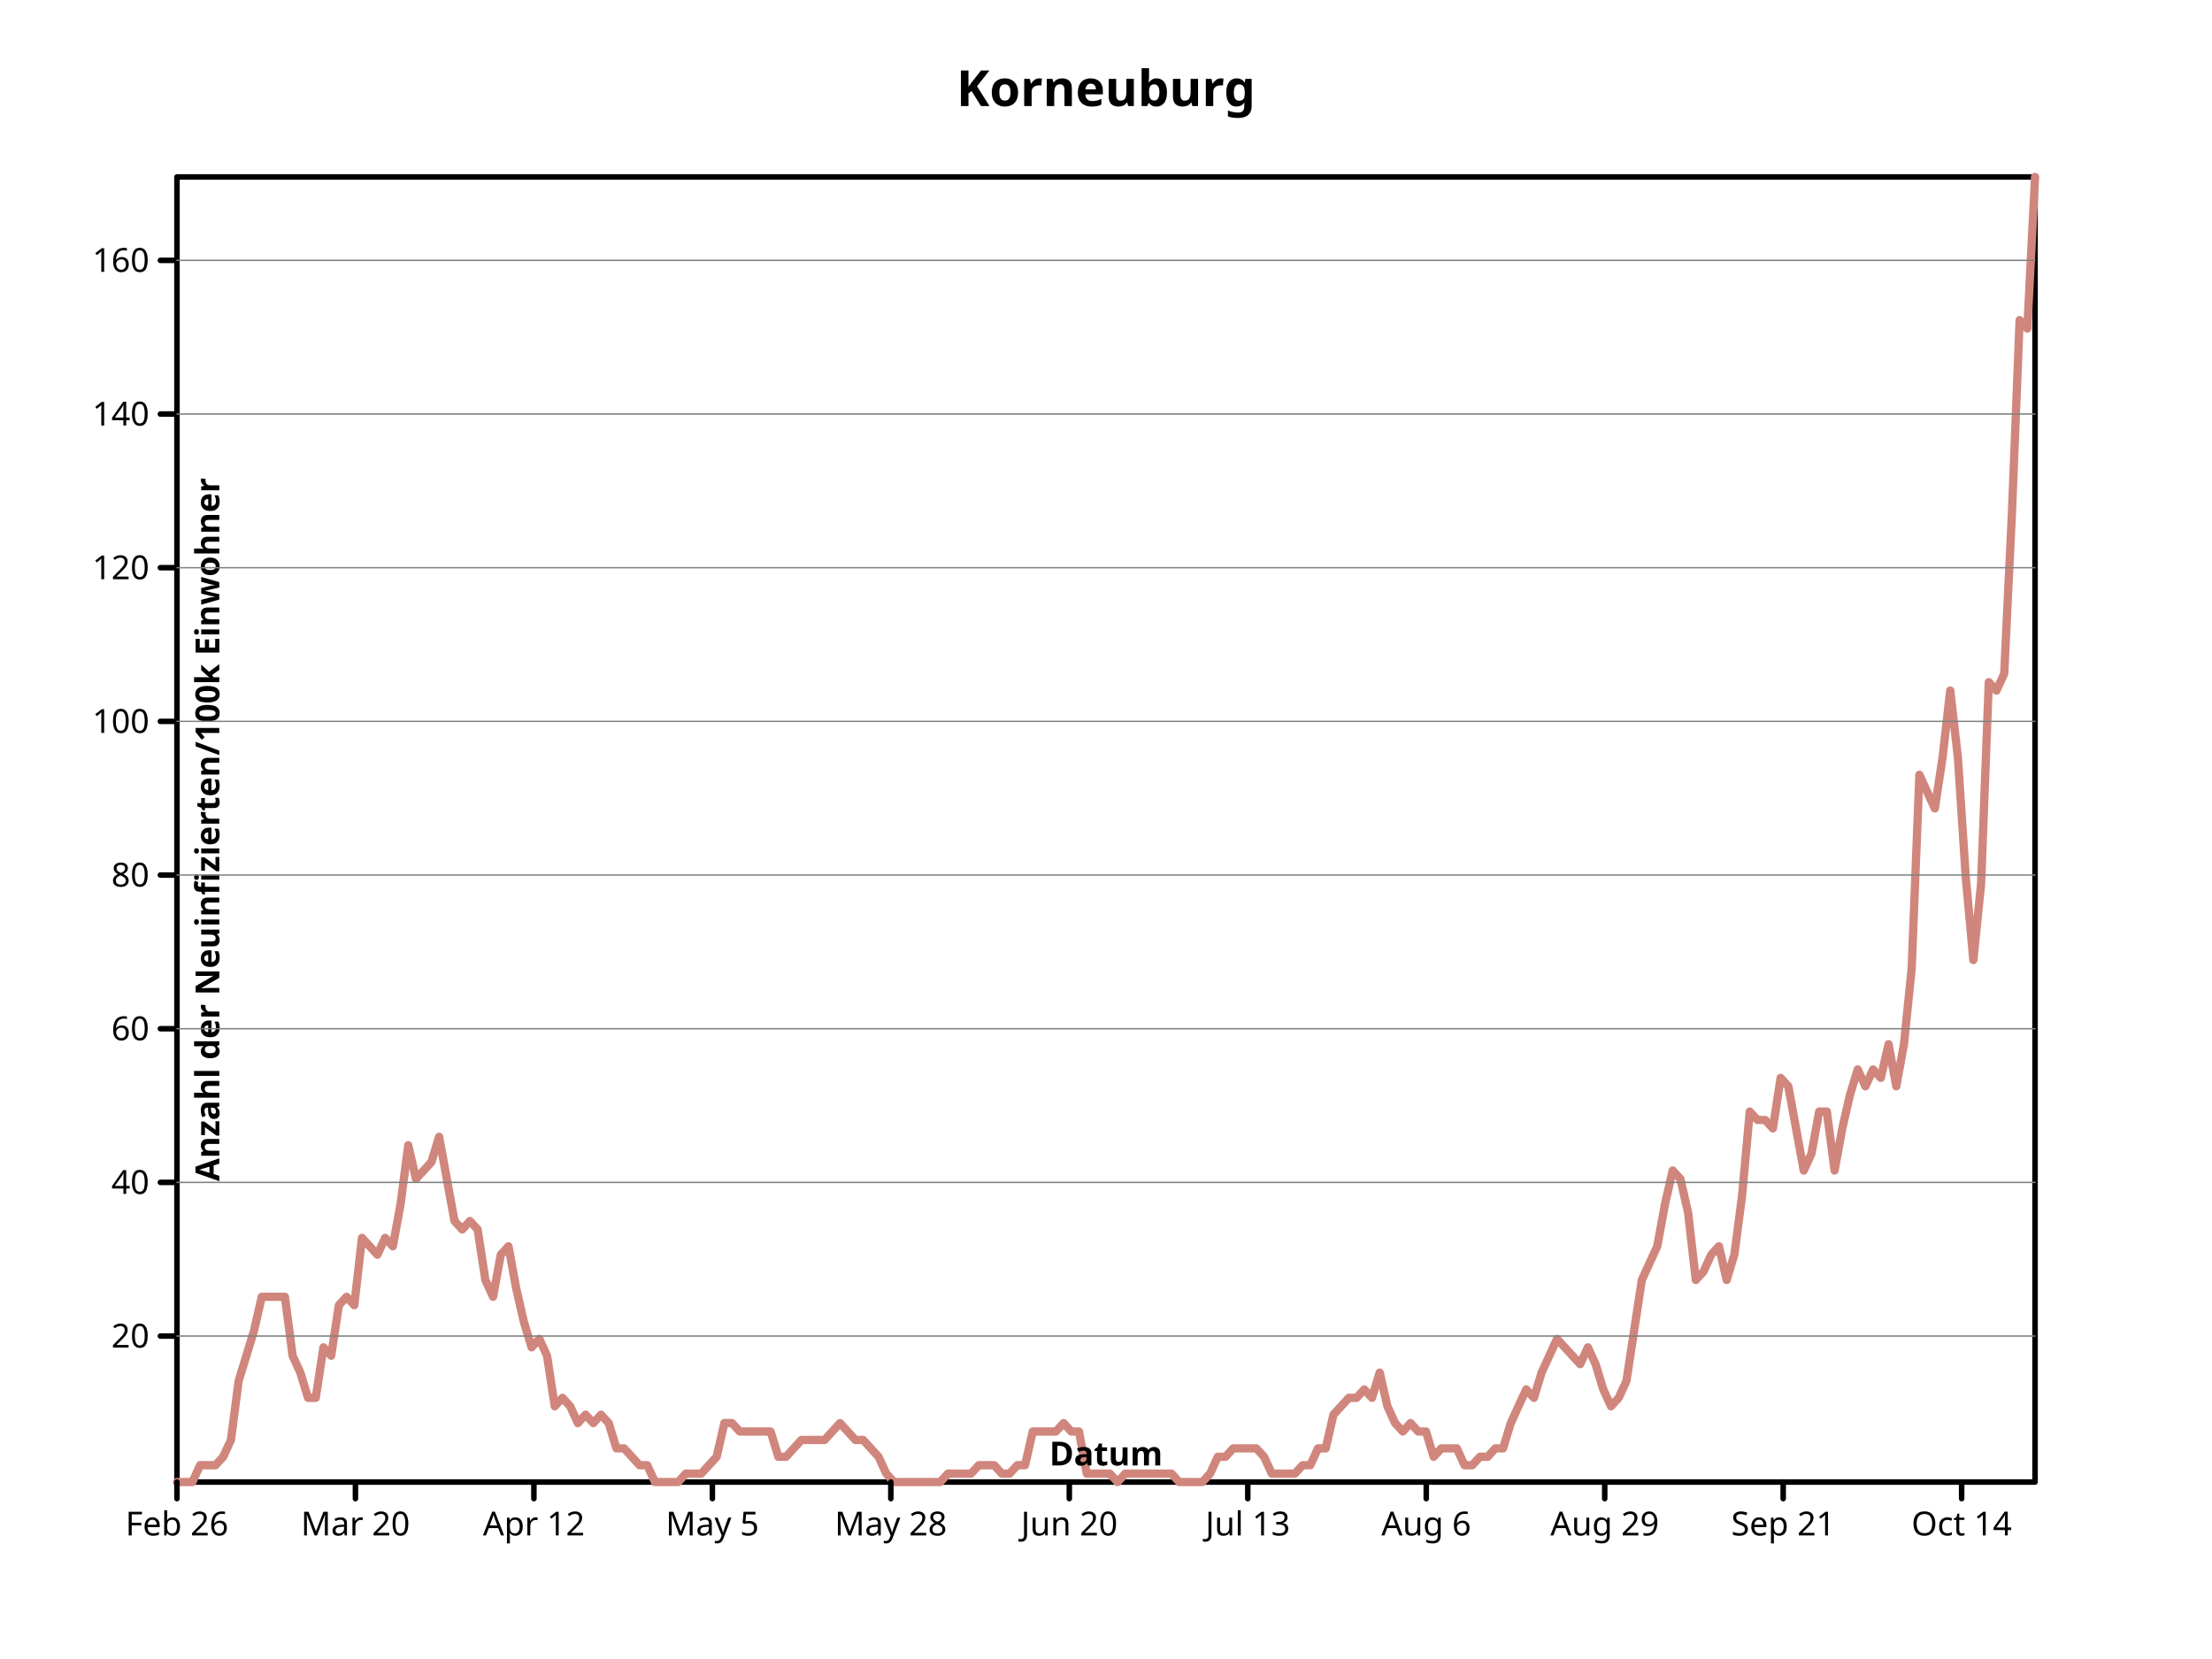
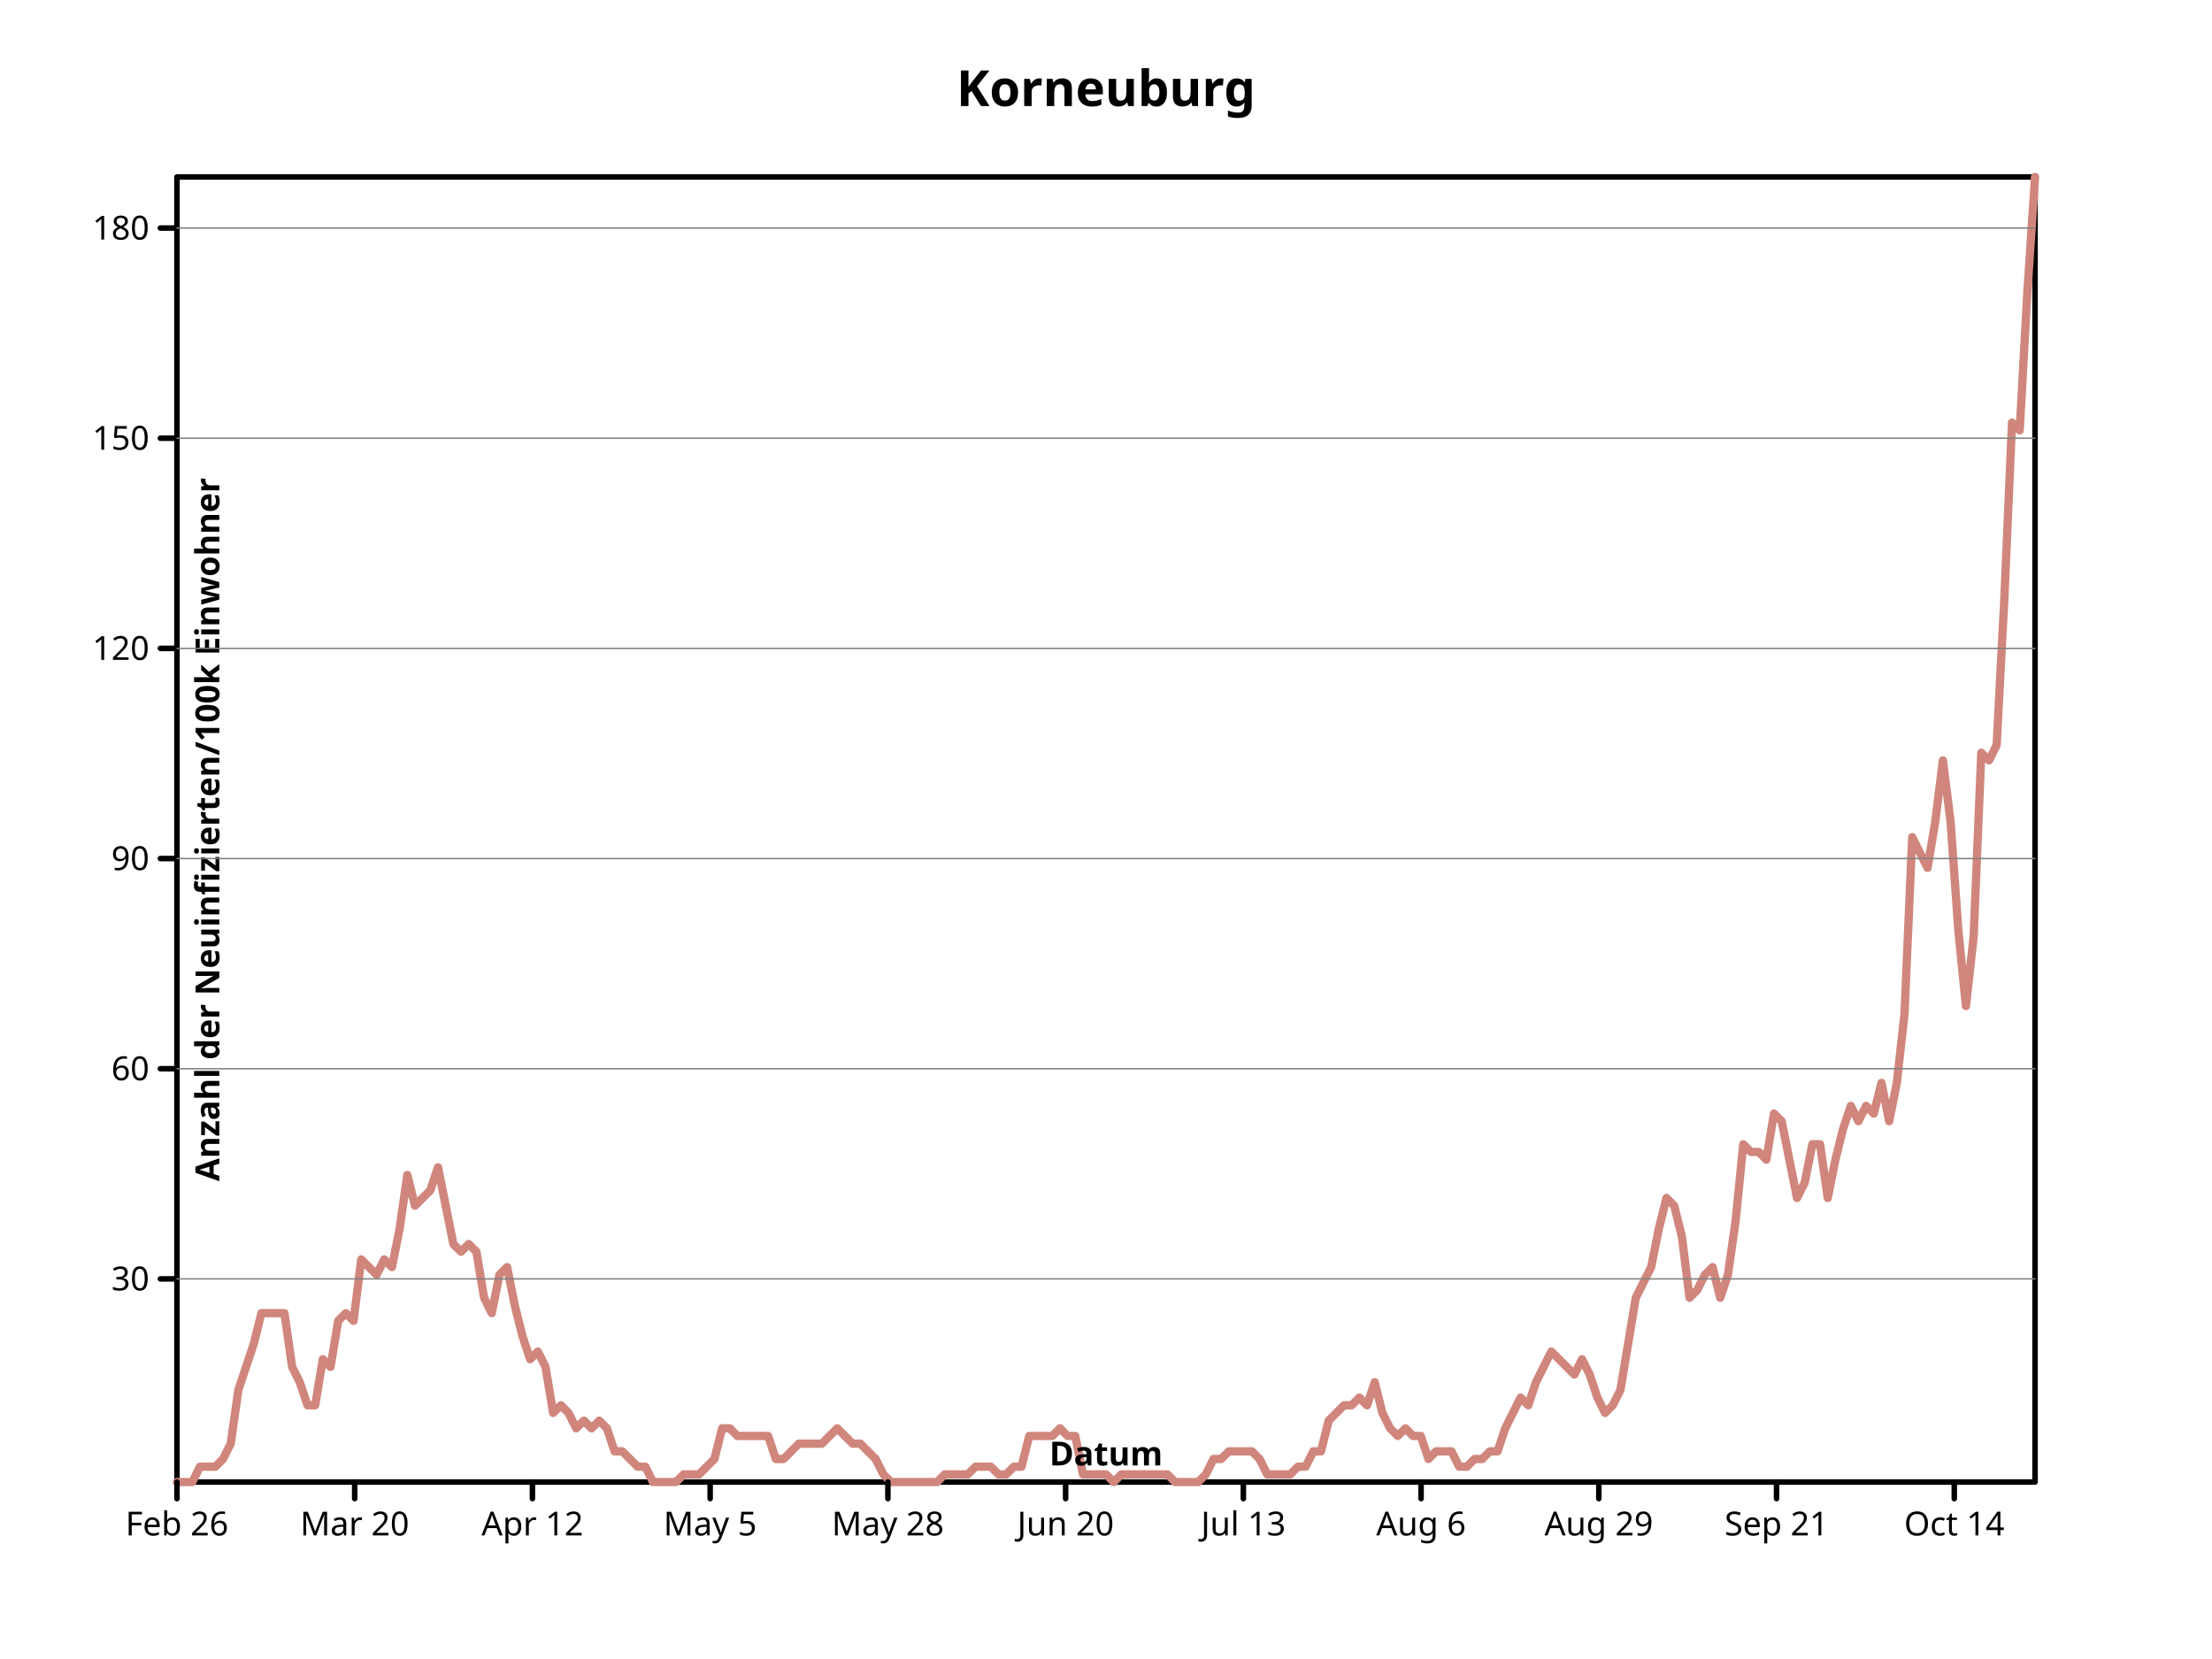
- <svg xmlns="http://www.w3.org/2000/svg" preserveAspectRatio="xMidYMid meet" width="800" height="600" viewbox="0 0 800 600">
+ <svg xmlns="http://www.w3.org/2000/svg" viewbox="0 0 800 600" preserveAspectRatio="xMidYMid meet" width="800" height="600">
  <defs>
-     <marker refX="5" refY="5" markerUnits="userSpaceOnUse" markerWidth="2%" markerHeight="2%" id="circle" viewBox="0 0 10 10 ">
-       <circle stroke="black" cx="5" cy="5" r="3" fill="none" />
+     <marker markerUnits="userSpaceOnUse" markerWidth="2%" markerHeight="2%" id="circle" viewBox="0 0 10 10 " refX="5" refY="5">
+       <circle cx="5" cy="5" r="3" fill="none" stroke="black" />
    </marker>
    <marker id="filled-circle" viewBox="0 0 10 10 " refX="5" refY="5" markerUnits="userSpaceOnUse" markerWidth="2%" markerHeight="2%">
      <circle fill="black" stroke="none" cx="5" cy="5" r="3" />
    </marker>
-     <marker refX="5" refY="5" markerUnits="userSpaceOnUse" markerWidth="2%" markerHeight="2%" id="square" viewBox="0 0 10 10 ">
-       <rect width="6" height="6" fill="none" stroke="black" x="2" y="2" />
+     <marker markerHeight="2%" id="square" viewBox="0 0 10 10 " refX="5" refY="5" markerUnits="userSpaceOnUse" markerWidth="2%">
+       <rect x="2" y="2" width="6" height="6" fill="none" stroke="black" />
    </marker>
-     <marker refY="5" markerUnits="userSpaceOnUse" markerWidth="2%" markerHeight="2%" id="filled-square" viewBox="0 0 10 10 " refX="5">
+     <marker id="filled-square" viewBox="0 0 10 10 " refX="5" refY="5" markerUnits="userSpaceOnUse" markerWidth="2%" markerHeight="2%">
      <rect height="6" fill="black" stroke="none" x="2" y="2" width="6" />
    </marker>
  </defs>
-   <g stroke="black" stroke-width="2px" stroke-linecap="round" stroke-linejoin="round" fill="none">
-     <rect y="64" width="672" height="472" vector-effect="non-scaling-stroke" x="64" />
-     <g font-family="sans-serif" font-size="18px" font-weight="bold" fill="black" font-style="normal" text-anchor="middle" dominant-baseline="middle">
-       <text dominant-baseline="middle" stroke="none" vector-effect="non-scaling-stroke" x="400" y="32">Korneuburg</text>
+   <g stroke-width="2px" stroke-linecap="round" stroke-linejoin="round" fill="none" stroke="black">
+     <rect height="472" vector-effect="non-scaling-stroke" x="64" y="64" width="672" />
+     <g font-weight="bold" text-anchor="middle" font-size="18px" dominant-baseline="middle" fill="black" font-family="sans-serif" font-style="normal">
+       <text vector-effect="non-scaling-stroke" x="400" y="32" dominant-baseline="middle" stroke="none">Korneuburg</text>
    </g>
-     <g font-style="normal" dominant-baseline="middle" stroke-linecap="round" font-weight="bold" stroke="hsl(7, 47%, 65%)" stroke-width="3px" fill="none" text-anchor="middle" transform="translate(64 536 )scale(1 -1 )" stroke-linejoin="round" font-family="sans-serif" font-size="18px">
-       <path d="M0,0 L2.788382e+00,0 L5.576763e+00,0 L8.365145e+00,6.090322e+00 L1.115353e+01,6.090322e+00 L1.394191e+01,6.090322e+00 L1.673029e+01,9.135482e+00 L1.951867e+01,1.522580e+01 L2.230705e+01,3.654193e+01 L2.509544e+01,4.567742e+01 L2.788382e+01,5.481289e+01 L3.067220e+01,6.699353e+01 L3.346058e+01,6.699353e+01 L3.624896e+01,6.699353e+01 L3.903734e+01,6.699353e+01 L4.182573e+01,4.567742e+01 L4.461411e+01,3.958709e+01 L4.740249e+01,3.045160e+01 L5.019087e+01,3.045160e+01 L5.297925e+01,4.872258e+01 L5.576763e+01,4.567742e+01 L5.855602e+01,6.394838e+01 L6.134440e+01,6.699353e+01 L6.413278e+01,6.394838e+01 L6.692116e+01,8.830966e+01 L6.970954e+01,8.526451e+01 L7.249793e+01,8.221933e+01 L7.528631e+01,8.830966e+01 L7.807469e+01,8.526451e+01 L8.086307e+01,1.004903e+02 L8.365145e+01,1.218064e+02 L8.643983e+01,1.096258e+02 L8.922822e+01,1.126710e+02 L9.201660e+01,1.157161e+02 L9.480498e+01,1.248516e+02 L9.759336e+01,1.096258e+02 L1.003817e+02,9.440000e+01 L1.031701e+02,9.135482e+01 L1.059585e+02,9.440000e+01 L1.087469e+02,9.135482e+01 L1.115353e+02,7.308387e+01 L1.143237e+02,6.699353e+01 L1.171120e+02,8.221933e+01 L1.199004e+02,8.526451e+01 L1.226888e+02,7.003868e+01 L1.254772e+02,5.785804e+01 L1.282656e+02,4.872258e+01 L1.310539e+02,5.176773e+01 L1.338423e+02,4.567742e+01 L1.366307e+02,2.740645e+01 L1.394191e+02,3.045160e+01 L1.422075e+02,2.740645e+01 L1.449959e+02,2.131613e+01 L1.477842e+02,2.436129e+01 L1.505726e+02,2.131613e+01 L1.533610e+02,2.436129e+01 L1.561494e+02,2.131613e+01 L1.589378e+02,1.218064e+01 L1.617261e+02,1.218064e+01 L1.645145e+02,9.135482e+00 L1.673029e+02,6.090322e+00 L1.700913e+02,6.090322e+00 L1.728797e+02,0 L1.756680e+02,0 L1.784564e+02,0 L1.812448e+02,0 L1.840332e+02,3.045160e+00 L1.868216e+02,3.045160e+00 L1.896100e+02,3.045160e+00 L1.923983e+02,6.090322e+00 L1.951867e+02,9.135482e+00 L1.979751e+02,2.131613e+01 L2.007635e+02,2.131613e+01 L2.035519e+02,1.827096e+01 L2.063402e+02,1.827096e+01 L2.091286e+02,1.827096e+01 L2.119170e+02,1.827096e+01 L2.147054e+02,1.827096e+01 L2.174938e+02,9.135482e+00 L2.202822e+02,9.135482e+00 L2.230705e+02,1.218064e+01 L2.258589e+02,1.522580e+01 L2.286473e+02,1.522580e+01 L2.314357e+02,1.522580e+01 L2.342241e+02,1.522580e+01 L2.370124e+02,1.827096e+01 L2.398008e+02,2.131613e+01 L2.425892e+02,1.827096e+01 L2.453776e+02,1.522580e+01 L2.481660e+02,1.522580e+01 L2.509544e+02,1.218064e+01 L2.537427e+02,9.135482e+00 L2.565311e+02,3.045160e+00 L2.593195e+02,0 L2.621079e+02,0 L2.648963e+02,0 L2.676846e+02,0 L2.704730e+02,0 L2.732614e+02,0 L2.760498e+02,0 L2.788382e+02,3.045160e+00 L2.816266e+02,3.045160e+00 L2.844149e+02,3.045160e+00 L2.872033e+02,3.045160e+00 L2.899917e+02,6.090322e+00 L2.927801e+02,6.090322e+00 L2.955685e+02,6.090322e+00 L2.983568e+02,3.045160e+00 L3.011452e+02,3.045160e+00 L3.039336e+02,6.090322e+00 L3.067220e+02,6.090322e+00 L3.095104e+02,1.827096e+01 L3.122988e+02,1.827096e+01 L3.150871e+02,1.827096e+01 L3.178755e+02,1.827096e+01 L3.206639e+02,2.131613e+01 L3.234523e+02,1.827096e+01 L3.262407e+02,1.827096e+01 L3.290290e+02,3.045160e+00 L3.318174e+02,3.045160e+00 L3.346058e+02,3.045160e+00 L3.373942e+02,3.045160e+00 L3.401826e+02,0 L3.429710e+02,3.045160e+00 L3.457593e+02,3.045160e+00 L3.485477e+02,3.045160e+00 L3.513361e+02,3.045160e+00 L3.541245e+02,3.045160e+00 L3.569129e+02,3.045160e+00 L3.597012e+02,3.045160e+00 L3.624896e+02,0 L3.652780e+02,0 L3.680664e+02,0 L3.708548e+02,0 L3.736432e+02,3.045160e+00 L3.764315e+02,9.135482e+00 L3.792199e+02,9.135482e+00 L3.820083e+02,1.218064e+01 L3.847967e+02,1.218064e+01 L3.875851e+02,1.218064e+01 L3.903734e+02,1.218064e+01 L3.931618e+02,9.135482e+00 L3.959502e+02,3.045160e+00 L3.987386e+02,3.045160e+00 L4.015270e+02,3.045160e+00 L4.043154e+02,3.045160e+00 L4.071037e+02,6.090322e+00 L4.098921e+02,6.090322e+00 L4.126805e+02,1.218064e+01 L4.154689e+02,1.218064e+01 L4.182573e+02,2.436129e+01 L4.210456e+02,2.740645e+01 L4.238340e+02,3.045160e+01 L4.266224e+02,3.045160e+01 L4.294108e+02,3.349678e+01 L4.321992e+02,3.045160e+01 L4.349876e+02,3.958709e+01 L4.377759e+02,2.740645e+01 L4.405643e+02,2.131613e+01 L4.433527e+02,1.827096e+01 L4.461411e+02,2.131613e+01 L4.489295e+02,1.827096e+01 L4.517178e+02,1.827096e+01 L4.545062e+02,9.135482e+00 L4.572946e+02,1.218064e+01 L4.600830e+02,1.218064e+01 L4.628714e+02,1.218064e+01 L4.656598e+02,6.090322e+00 L4.684481e+02,6.090322e+00 L4.712365e+02,9.135482e+00 L4.740249e+02,9.135482e+00 L4.768133e+02,1.218064e+01 L4.796017e+02,1.218064e+01 L4.823900e+02,2.131613e+01 L4.851784e+02,2.740645e+01 L4.879668e+02,3.349678e+01 L4.907552e+02,3.045160e+01 L4.935436e+02,3.958709e+01 L4.963320e+02,4.567742e+01 L4.991203e+02,5.176773e+01 L5.019087e+02,4.872258e+01 L5.046971e+02,4.567742e+01 L5.074855e+02,4.263224e+01 L5.102739e+02,4.872258e+01 L5.130622e+02,4.263224e+01 L5.158506e+02,3.349678e+01 L5.186390e+02,2.740645e+01 L5.214274e+02,3.045160e+01 L5.242158e+02,3.654193e+01 L5.270041e+02,5.481289e+01 L5.297925e+02,7.308387e+01 L5.325809e+02,7.917417e+01 L5.353693e+02,8.526451e+01 L5.381577e+02,1.004903e+02 L5.409461e+02,1.126710e+02 L5.437344e+02,1.096258e+02 L5.465228e+02,9.744515e+01 L5.493112e+02,7.308387e+01 L5.520996e+02,7.612902e+01 L5.548880e+02,8.221933e+01 L5.576763e+02,8.526451e+01 L5.604647e+02,7.308387e+01 L5.632531e+02,8.221933e+01 L5.660415e+02,1.035355e+02 L5.688299e+02,1.339871e+02 L5.716183e+02,1.309419e+02 L5.744066e+02,1.309419e+02 L5.771950e+02,1.278968e+02 L5.799834e+02,1.461677e+02 L5.827718e+02,1.431225e+02 L5.855602e+02,1.278968e+02 L5.883485e+02,1.126710e+02 L5.911369e+02,1.187613e+02 L5.939253e+02,1.339871e+02 L5.967137e+02,1.339871e+02 L5.995021e+02,1.126710e+02 L6.022905e+02,1.278968e+02 L6.050788e+02,1.400774e+02 L6.078672e+02,1.492129e+02 L6.106556e+02,1.431225e+02 L6.134440e+02,1.492129e+02 L6.162324e+02,1.461677e+02 L6.190207e+02,1.583483e+02 L6.218091e+02,1.431225e+02 L6.245975e+02,1.583483e+02 L6.273859e+02,1.857548e+02 L6.301743e+02,2.557935e+02 L6.329627e+02,2.497032e+02 L6.357510e+02,2.436129e+02 L6.385394e+02,2.618838e+02 L6.413278e+02,2.862452e+02 L6.441162e+02,2.618838e+02 L6.469046e+02,2.192516e+02 L6.496929e+02,1.888000e+02 L6.524813e+02,2.162064e+02 L6.552697e+02,2.892902e+02 L6.580581e+02,2.862452e+02 L6.608465e+02,2.923355e+02 L6.636349e+02,3.501936e+02 L6.664232e+02,4.202320e+02 L6.692116e+02,4.171870e+02 L672,472 " vector-effect="non-scaling-stroke" />
+     <g fill="none" stroke="hsl(7, 47%, 65%)" stroke-width="3px" stroke-linejoin="round" font-style="normal" stroke-linecap="round" font-family="sans-serif" font-size="18px" dominant-baseline="middle" text-anchor="middle" transform="translate(64 536 )scale(1 -1 )" font-weight="bold">
+       <path vector-effect="non-scaling-stroke" d="M0,0 L2.776860e+00,0 L5.553719e+00,0 L8.330579e+00,5.552942e+00 L1.110744e+01,5.552942e+00 L1.388430e+01,5.552942e+00 L1.666116e+01,8.329412e+00 L1.943802e+01,1.388235e+01 L2.221488e+01,3.331765e+01 L2.499174e+01,4.164707e+01 L2.776860e+01,4.997646e+01 L3.054545e+01,6.108235e+01 L3.332231e+01,6.108235e+01 L3.609917e+01,6.108235e+01 L3.887603e+01,6.108235e+01 L4.165289e+01,4.164707e+01 L4.442975e+01,3.609412e+01 L4.720661e+01,2.776470e+01 L4.998347e+01,2.776470e+01 L5.276033e+01,4.442354e+01 L5.553719e+01,4.164707e+01 L5.831405e+01,5.830588e+01 L6.109091e+01,6.108235e+01 L6.386777e+01,5.830588e+01 L6.664463e+01,8.051765e+01 L6.942149e+01,7.774119e+01 L7.219835e+01,7.496470e+01 L7.497521e+01,8.051765e+01 L7.775207e+01,7.774119e+01 L8.052893e+01,9.162354e+01 L8.330579e+01,1.110588e+02 L8.608264e+01,9.995295e+01 L8.885950e+01,1.027294e+02 L9.163636e+01,1.055059e+02 L9.441322e+01,1.138353e+02 L9.719008e+01,9.995295e+01 L9.996694e+01,8.607061e+01 L1.027438e+02,8.329412e+01 L1.055207e+02,8.607061e+01 L1.082975e+02,8.329412e+01 L1.110744e+02,6.663530e+01 L1.138512e+02,6.108235e+01 L1.166281e+02,7.496470e+01 L1.194050e+02,7.774119e+01 L1.221818e+02,6.385881e+01 L1.249587e+02,5.275293e+01 L1.277355e+02,4.442354e+01 L1.305124e+02,4.720000e+01 L1.332893e+02,4.164707e+01 L1.360661e+02,2.498823e+01 L1.388430e+02,2.776470e+01 L1.416198e+02,2.498823e+01 L1.443967e+02,1.943530e+01 L1.471736e+02,2.221177e+01 L1.499504e+02,1.943530e+01 L1.527273e+02,2.221177e+01 L1.555041e+02,1.943530e+01 L1.582810e+02,1.110588e+01 L1.610579e+02,1.110588e+01 L1.638347e+02,8.329412e+00 L1.666116e+02,5.552942e+00 L1.693884e+02,5.552942e+00 L1.721653e+02,0 L1.749421e+02,0 L1.777190e+02,0 L1.804959e+02,0 L1.832727e+02,2.776470e+00 L1.860496e+02,2.776470e+00 L1.888264e+02,2.776470e+00 L1.916033e+02,5.552942e+00 L1.943802e+02,8.329412e+00 L1.971570e+02,1.943530e+01 L1.999339e+02,1.943530e+01 L2.027107e+02,1.665882e+01 L2.054876e+02,1.665882e+01 L2.082645e+02,1.665882e+01 L2.110413e+02,1.665882e+01 L2.138182e+02,1.665882e+01 L2.165950e+02,8.329412e+00 L2.193719e+02,8.329412e+00 L2.221488e+02,1.110588e+01 L2.249256e+02,1.388235e+01 L2.277025e+02,1.388235e+01 L2.304793e+02,1.388235e+01 L2.332562e+02,1.388235e+01 L2.360331e+02,1.665882e+01 L2.388099e+02,1.943530e+01 L2.415868e+02,1.665882e+01 L2.443636e+02,1.388235e+01 L2.471405e+02,1.388235e+01 L2.499174e+02,1.110588e+01 L2.526942e+02,8.329412e+00 L2.554711e+02,2.776470e+00 L2.582479e+02,0 L2.610248e+02,0 L2.638017e+02,0 L2.665785e+02,0 L2.693554e+02,0 L2.721322e+02,0 L2.749091e+02,0 L2.776860e+02,2.776470e+00 L2.804628e+02,2.776470e+00 L2.832397e+02,2.776470e+00 L2.860165e+02,2.776470e+00 L2.887934e+02,5.552942e+00 L2.915702e+02,5.552942e+00 L2.943471e+02,5.552942e+00 L2.971240e+02,2.776470e+00 L2.999008e+02,2.776470e+00 L3.026777e+02,5.552942e+00 L3.054545e+02,5.552942e+00 L3.082314e+02,1.665882e+01 L3.110083e+02,1.665882e+01 L3.137851e+02,1.665882e+01 L3.165620e+02,1.665882e+01 L3.193388e+02,1.943530e+01 L3.221157e+02,1.665882e+01 L3.248926e+02,1.665882e+01 L3.276694e+02,2.776470e+00 L3.304463e+02,2.776470e+00 L3.332231e+02,2.776470e+00 L336,2.776470e+00 L3.387769e+02,0 L3.415537e+02,2.776470e+00 L3.443306e+02,2.776470e+00 L3.471074e+02,2.776470e+00 L3.498843e+02,2.776470e+00 L3.526612e+02,2.776470e+00 L3.554380e+02,2.776470e+00 L3.582149e+02,2.776470e+00 L3.609917e+02,0 L3.637686e+02,0 L3.665455e+02,0 L3.693223e+02,0 L3.720992e+02,2.776470e+00 L3.748760e+02,8.329412e+00 L3.776529e+02,8.329412e+00 L3.804298e+02,1.110588e+01 L3.832066e+02,1.110588e+01 L3.859835e+02,1.110588e+01 L3.887603e+02,1.110588e+01 L3.915372e+02,8.329412e+00 L3.943140e+02,2.776470e+00 L3.970909e+02,2.776470e+00 L3.998678e+02,2.776470e+00 L4.026446e+02,2.776470e+00 L4.054215e+02,5.552942e+00 L4.081983e+02,5.552942e+00 L4.109752e+02,1.110588e+01 L4.137521e+02,1.110588e+01 L4.165289e+02,2.221177e+01 L4.193058e+02,2.498823e+01 L4.220826e+02,2.776470e+01 L4.248595e+02,2.776470e+01 L4.276364e+02,3.054119e+01 L4.304132e+02,2.776470e+01 L4.331901e+02,3.609412e+01 L4.359669e+02,2.498823e+01 L4.387438e+02,1.943530e+01 L4.415207e+02,1.665882e+01 L4.442975e+02,1.943530e+01 L4.470744e+02,1.665882e+01 L4.498512e+02,1.665882e+01 L4.526281e+02,8.329412e+00 L4.554050e+02,1.110588e+01 L4.581818e+02,1.110588e+01 L4.609587e+02,1.110588e+01 L4.637355e+02,5.552942e+00 L4.665124e+02,5.552942e+00 L4.692893e+02,8.329412e+00 L4.720661e+02,8.329412e+00 L4.748430e+02,1.110588e+01 L4.776198e+02,1.110588e+01 L4.803967e+02,1.943530e+01 L4.831736e+02,2.498823e+01 L4.859504e+02,3.054119e+01 L4.887273e+02,2.776470e+01 L4.915041e+02,3.609412e+01 L4.942810e+02,4.164707e+01 L4.970579e+02,4.720000e+01 L4.998347e+02,4.442354e+01 L5.026116e+02,4.164707e+01 L5.053884e+02,3.887058e+01 L5.081653e+02,4.442354e+01 L5.109421e+02,3.887058e+01 L5.137190e+02,3.054119e+01 L5.164959e+02,2.498823e+01 L5.192727e+02,2.776470e+01 L5.220496e+02,3.331765e+01 L5.248264e+02,4.997646e+01 L5.276033e+02,6.663530e+01 L5.303802e+02,7.218823e+01 L5.331570e+02,7.774119e+01 L5.359339e+02,9.162354e+01 L5.387107e+02,1.027294e+02 L5.414876e+02,9.995295e+01 L5.442645e+02,8.884707e+01 L5.470413e+02,6.663530e+01 L5.498182e+02,6.941177e+01 L5.525950e+02,7.496470e+01 L5.553719e+02,7.774119e+01 L5.581488e+02,6.663530e+01 L5.609256e+02,7.496470e+01 L5.637025e+02,9.440000e+01 L5.664793e+02,1.221647e+02 L5.692562e+02,1.193882e+02 L5.720331e+02,1.193882e+02 L5.748099e+02,1.166118e+02 L5.775868e+02,1.332706e+02 L5.803636e+02,1.304941e+02 L5.831405e+02,1.166118e+02 L5.859174e+02,1.027294e+02 L5.886942e+02,1.082823e+02 L5.914711e+02,1.221647e+02 L5.942479e+02,1.221647e+02 L5.970248e+02,1.027294e+02 L5.998017e+02,1.166118e+02 L6.025785e+02,1.277177e+02 L6.053554e+02,1.360471e+02 L6.081322e+02,1.304941e+02 L6.109091e+02,1.360471e+02 L6.136860e+02,1.332706e+02 L6.164628e+02,1.443765e+02 L6.192397e+02,1.304941e+02 L6.220165e+02,1.443765e+02 L6.247934e+02,1.693647e+02 L6.275702e+02,2.332235e+02 L6.303471e+02,2.276706e+02 L6.331240e+02,2.221177e+02 L6.359008e+02,2.387765e+02 L6.386777e+02,2.609883e+02 L6.414545e+02,2.387765e+02 L6.442314e+02,1.999059e+02 L6.470083e+02,1.721412e+02 L6.497851e+02,1.971294e+02 L6.525620e+02,2.637646e+02 L6.553388e+02,2.609883e+02 L6.581157e+02,2.665413e+02 L6.608926e+02,3.192942e+02 L6.636694e+02,3.831528e+02 L6.664463e+02,3.803765e+02 L6.692231e+02,4.303530e+02 L672,472 " />
    </g>
-     <g font-size="18px" dominant-baseline="middle" stroke-linecap="round" stroke="black" stroke-width="2px" font-style="normal" fill="none" font-family="sans-serif" text-anchor="middle" transform="translate(64 536 )scale(1 -1 )" font-weight="bold" stroke-linejoin="round">
-       <path vector-effect="non-scaling-stroke" d="M0,0 L0,-6 M6.454587e+01,0 L6.454587e+01,-6 M1.290917e+02,0 L1.290917e+02,-6 M1.936376e+02,0 L1.936376e+02,-6 M2.581835e+02,0 L2.581835e+02,-6 M3.227294e+02,0 L3.227294e+02,-6 M3.872752e+02,0 L3.872752e+02,-6 M4.518211e+02,0 L4.518211e+02,-6 M5.163670e+02,0 L5.163670e+02,-6 M5.809129e+02,0 L5.809129e+02,-6 M6.454587e+02,0 L6.454587e+02,-6 " />
+     <g font-style="normal" font-weight="bold" text-anchor="middle" stroke="black" stroke-width="2px" stroke-linejoin="round" transform="translate(64 536 )scale(1 -1 )" fill="none" stroke-linecap="round" font-family="sans-serif" font-size="18px" dominant-baseline="middle">
+       <path d="M0,0 L0,-6 M6.427916e+01,0 L6.427916e+01,-6 M1.285583e+02,0 L1.285583e+02,-6 M1.928375e+02,0 L1.928375e+02,-6 M2.571166e+02,0 L2.571166e+02,-6 M3.213958e+02,0 L3.213958e+02,-6 M3.856749e+02,0 L3.856749e+02,-6 M4.499541e+02,0 L4.499541e+02,-6 M5.142332e+02,0 L5.142332e+02,-6 M5.785124e+02,0 L5.785124e+02,-6 M6.427916e+02,0 L6.427916e+02,-6 " vector-effect="non-scaling-stroke" />
    </g>
-     <g stroke-linecap="round" stroke-linejoin="round" font-family="sans-serif" font-style="normal" fill="black" font-size="12px" dominant-baseline="hanging" transform="translate(64 536 )scale(1 1 )" stroke="black" text-anchor="middle" font-weight="normal" stroke-width="2px">
-       <text y="10" dominant-baseline="hanging" stroke="none" vector-effect="non-scaling-stroke" x="0">Feb 26</text>
-       <text x="6.454587e+01" y="10" dominant-baseline="hanging" stroke="none" vector-effect="non-scaling-stroke">Mar 20</text>
-       <text x="1.290917e+02" y="10" dominant-baseline="hanging" stroke="none" vector-effect="non-scaling-stroke">Apr 12</text>
-       <text x="1.936376e+02" y="10" dominant-baseline="hanging" stroke="none" vector-effect="non-scaling-stroke">May 5</text>
-       <text vector-effect="non-scaling-stroke" x="2.581835e+02" y="10" dominant-baseline="hanging" stroke="none">May 28</text>
-       <text y="10" dominant-baseline="hanging" stroke="none" vector-effect="non-scaling-stroke" x="3.227294e+02">Jun 20</text>
-       <text stroke="none" vector-effect="non-scaling-stroke" x="3.872752e+02" y="10" dominant-baseline="hanging">Jul 13</text>
-       <text dominant-baseline="hanging" stroke="none" vector-effect="non-scaling-stroke" x="4.518211e+02" y="10">Aug 6</text>
-       <text vector-effect="non-scaling-stroke" x="5.163670e+02" y="10" dominant-baseline="hanging" stroke="none">Aug 29</text>
-       <text stroke="none" vector-effect="non-scaling-stroke" x="5.809129e+02" y="10" dominant-baseline="hanging">Sep 21</text>
-       <text y="10" dominant-baseline="hanging" stroke="none" vector-effect="non-scaling-stroke" x="6.454587e+02">Oct 14</text>
+     <g fill="black" stroke="black" font-style="normal" text-anchor="middle" stroke-linecap="round" font-family="sans-serif" font-size="12px" dominant-baseline="hanging" stroke-width="2px" stroke-linejoin="round" font-weight="normal" transform="translate(64 536 )scale(1 1 )">
+       <text x="0" y="10" dominant-baseline="hanging" stroke="none" vector-effect="non-scaling-stroke">Feb 26</text>
+       <text x="6.427916e+01" y="10" dominant-baseline="hanging" stroke="none" vector-effect="non-scaling-stroke">Mar 20</text>
+       <text y="10" dominant-baseline="hanging" stroke="none" vector-effect="non-scaling-stroke" x="1.285583e+02">Apr 12</text>
+       <text x="1.928375e+02" y="10" dominant-baseline="hanging" stroke="none" vector-effect="non-scaling-stroke">May 5</text>
+       <text y="10" dominant-baseline="hanging" stroke="none" vector-effect="non-scaling-stroke" x="2.571166e+02">May 28</text>
+       <text stroke="none" vector-effect="non-scaling-stroke" x="3.213958e+02" y="10" dominant-baseline="hanging">Jun 20</text>
+       <text vector-effect="non-scaling-stroke" x="3.856749e+02" y="10" dominant-baseline="hanging" stroke="none">Jul 13</text>
+       <text stroke="none" vector-effect="non-scaling-stroke" x="4.499541e+02" y="10" dominant-baseline="hanging">Aug 6</text>
+       <text stroke="none" vector-effect="non-scaling-stroke" x="5.142332e+02" y="10" dominant-baseline="hanging">Aug 29</text>
+       <text dominant-baseline="hanging" stroke="none" vector-effect="non-scaling-stroke" x="5.785124e+02" y="10">Sep 21</text>
+       <text x="6.427916e+02" y="10" dominant-baseline="hanging" stroke="none" vector-effect="non-scaling-stroke">Oct 14</text>
    </g>
-     <g stroke-linecap="round" font-style="normal" font-weight="bold" stroke-linejoin="round" font-family="sans-serif" text-anchor="middle" dominant-baseline="baseline" transform="translate(64 536 )scale(1 1 )rotate(0 0 0 )" stroke="black" stroke-width="2px" fill="black" font-size="12px">
+     <g fill="black" stroke-linecap="round" dominant-baseline="baseline" stroke-linejoin="round" transform="translate(64 536 )scale(1 1 )rotate(0 0 0 )" font-family="sans-serif" font-size="12px" stroke="black" stroke-width="2px" font-style="normal" font-weight="bold" text-anchor="middle">
      <text stroke="none" vector-effect="non-scaling-stroke" x="336" y="-6" dominant-baseline="baseline">Datum</text>
    </g>
-     <g transform="translate(64 536 )scale(1 -1 )" stroke-linecap="round" font-weight="bold" font-family="sans-serif" font-size="12px" text-anchor="middle" dominant-baseline="baseline" stroke="black" stroke-width="2px" font-style="normal" fill="black" stroke-linejoin="round">
-       <path d="M0,5.279779e+01 L-6,5.279779e+01 M0,1.083744e+02 L-6,1.083744e+02 M0,1.639510e+02 L-6,1.639510e+02 M0,2.195276e+02 L-6,2.195276e+02 M0,2.751043e+02 L-6,2.751043e+02 M0,3.306809e+02 L-6,3.306809e+02 M0,3.862575e+02 L-6,3.862575e+02 M0,4.418341e+02 L-6,4.418341e+02 " vector-effect="non-scaling-stroke" />
+     <g text-anchor="middle" stroke="black" font-size="12px" stroke-width="2px" stroke-linejoin="round" font-style="normal" font-weight="bold" stroke-linecap="round" font-family="sans-serif" dominant-baseline="baseline" fill="black" transform="translate(64 536 )scale(1 -1 )">
+       <path vector-effect="non-scaling-stroke" d="M0,7.347558e+01 L-6,7.347558e+01 M0,1.494848e+02 L-6,1.494848e+02 M0,2.254940e+02 L-6,2.254940e+02 M0,3.015032e+02 L-6,3.015032e+02 M0,3.775124e+02 L-6,3.775124e+02 M0,4.535217e+02 L-6,4.535217e+02 " />
    </g>
-     <g stroke-linecap="round" stroke-linejoin="round" fill="black" stroke-width="2px" font-size="12px" text-anchor="end" dominant-baseline="middle" font-weight="normal" stroke="black" transform="translate(64 536 )scale(1 1 )" font-family="sans-serif" font-style="normal">
-       <text dominant-baseline="middle" stroke="none" vector-effect="non-scaling-stroke" x="-10" y="-5.279779e+01">20</text>
-       <text x="-10" y="-1.083744e+02" dominant-baseline="middle" stroke="none" vector-effect="non-scaling-stroke">40</text>
-       <text stroke="none" vector-effect="non-scaling-stroke" x="-10" y="-1.639510e+02" dominant-baseline="middle">60</text>
-       <text x="-10" y="-2.195276e+02" dominant-baseline="middle" stroke="none" vector-effect="non-scaling-stroke">80</text>
-       <text vector-effect="non-scaling-stroke" x="-10" y="-2.751043e+02" dominant-baseline="middle" stroke="none">100</text>
-       <text x="-10" y="-3.306809e+02" dominant-baseline="middle" stroke="none" vector-effect="non-scaling-stroke">120</text>
-       <text x="-10" y="-3.862575e+02" dominant-baseline="middle" stroke="none" vector-effect="non-scaling-stroke">140</text>
-       <text dominant-baseline="middle" stroke="none" vector-effect="non-scaling-stroke" x="-10" y="-4.418341e+02">160</text>
+     <g stroke="black" font-style="normal" font-weight="normal" font-family="sans-serif" font-size="12px" dominant-baseline="middle" text-anchor="end" transform="translate(64 536 )scale(1 1 )" stroke-width="2px" stroke-linejoin="round" fill="black" stroke-linecap="round">
+       <text stroke="none" vector-effect="non-scaling-stroke" x="-10" y="-7.347558e+01" dominant-baseline="middle">30</text>
+       <text stroke="none" vector-effect="non-scaling-stroke" x="-10" y="-1.494848e+02" dominant-baseline="middle">60</text>
+       <text vector-effect="non-scaling-stroke" x="-10" y="-2.254940e+02" dominant-baseline="middle" stroke="none">90</text>
+       <text vector-effect="non-scaling-stroke" x="-10" y="-3.015032e+02" dominant-baseline="middle" stroke="none">120</text>
+       <text y="-3.775124e+02" dominant-baseline="middle" stroke="none" vector-effect="non-scaling-stroke" x="-10">150</text>
+       <text stroke="none" vector-effect="non-scaling-stroke" x="-10" y="-4.535217e+02" dominant-baseline="middle">180</text>
    </g>
-     <g dominant-baseline="hanging" stroke-linecap="round" stroke="black" font-style="normal" font-weight="bold" fill="black" font-size="12px" text-anchor="middle" stroke-width="2px" stroke-linejoin="round" font-family="sans-serif" transform="translate(64 536 )scale(1 1 )rotate(-90 0 0 )">
-       <text stroke="none" vector-effect="non-scaling-stroke" x="236" y="6" dominant-baseline="hanging">Anzahl der Neuinfizierten/100k Einwohner</text>
+     <g transform="translate(64 536 )scale(1 1 )rotate(-90 0 0 )" fill="black" font-family="sans-serif" font-size="12px" stroke-width="2px" stroke-linejoin="round" font-style="normal" stroke-linecap="round" dominant-baseline="hanging" stroke="black" font-weight="bold" text-anchor="middle">
+       <text vector-effect="non-scaling-stroke" x="236" y="6" dominant-baseline="hanging" stroke="none">Anzahl der Neuinfizierten/100k Einwohner</text>
    </g>
-     <g font-weight="bold" fill="black" stroke="gray" stroke-width="0.5px" font-style="normal" transform="translate(64 536 )scale(1 -1 )" font-size="12px" text-anchor="middle" dominant-baseline="hanging" stroke-linecap="round" stroke-linejoin="round" font-family="sans-serif">
-       <path vector-effect="non-scaling-stroke" d="M0,5.279779e+01 L672,5.279779e+01 M0,1.083744e+02 L672,1.083744e+02 M0,1.639510e+02 L672,1.639510e+02 M0,2.195276e+02 L672,2.195276e+02 M0,2.751043e+02 L672,2.751043e+02 M0,3.306809e+02 L672,3.306809e+02 M0,3.862575e+02 L672,3.862575e+02 M0,4.418341e+02 L672,4.418341e+02 " />
+     <g font-family="sans-serif" dominant-baseline="hanging" stroke-linejoin="round" font-style="normal" font-weight="bold" text-anchor="middle" stroke-linecap="round" stroke-width="0.5px" transform="translate(64 536 )scale(1 -1 )" stroke="gray" font-size="12px" fill="black">
+       <path vector-effect="non-scaling-stroke" d="M0,7.347558e+01 L672,7.347558e+01 M0,1.494848e+02 L672,1.494848e+02 M0,2.254940e+02 L672,2.254940e+02 M0,3.015032e+02 L672,3.015032e+02 M0,3.775124e+02 L672,3.775124e+02 M0,4.535217e+02 L672,4.535217e+02 " />
    </g>
  </g>
</svg>
